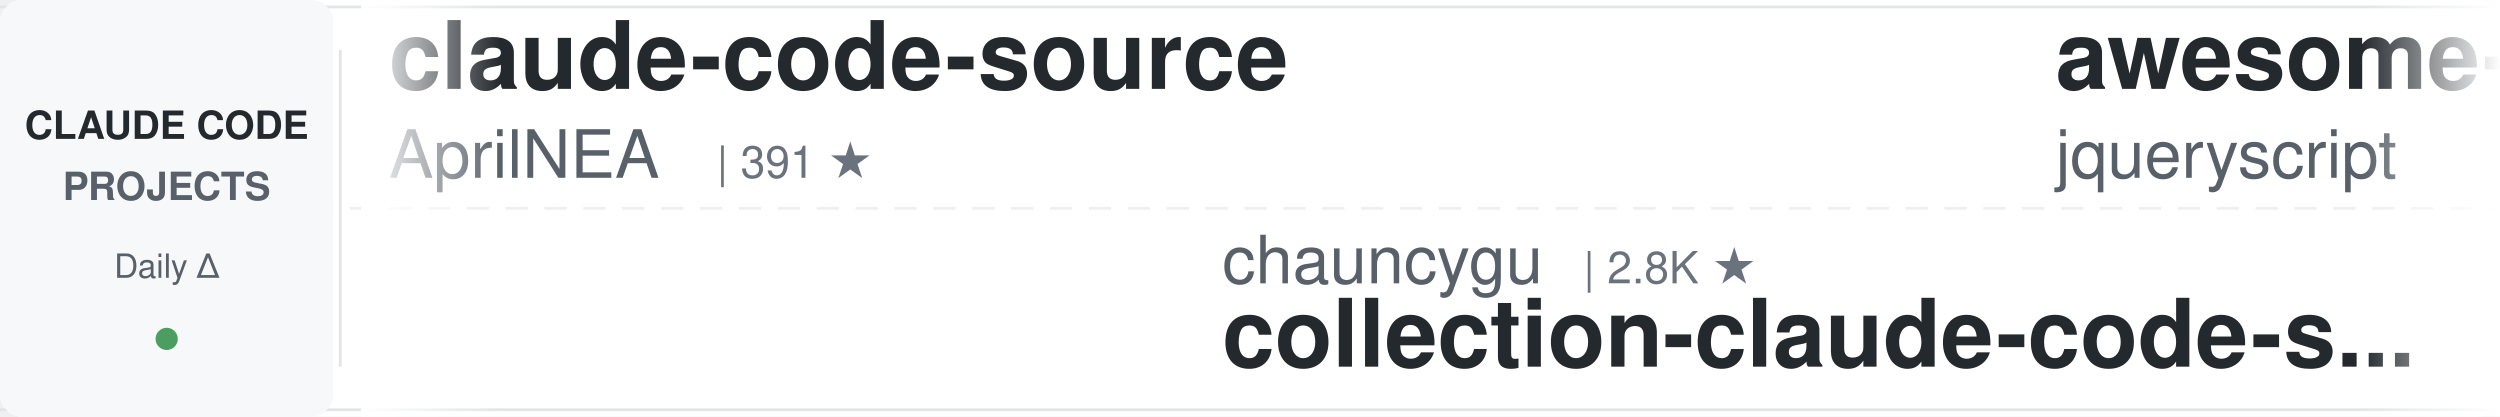
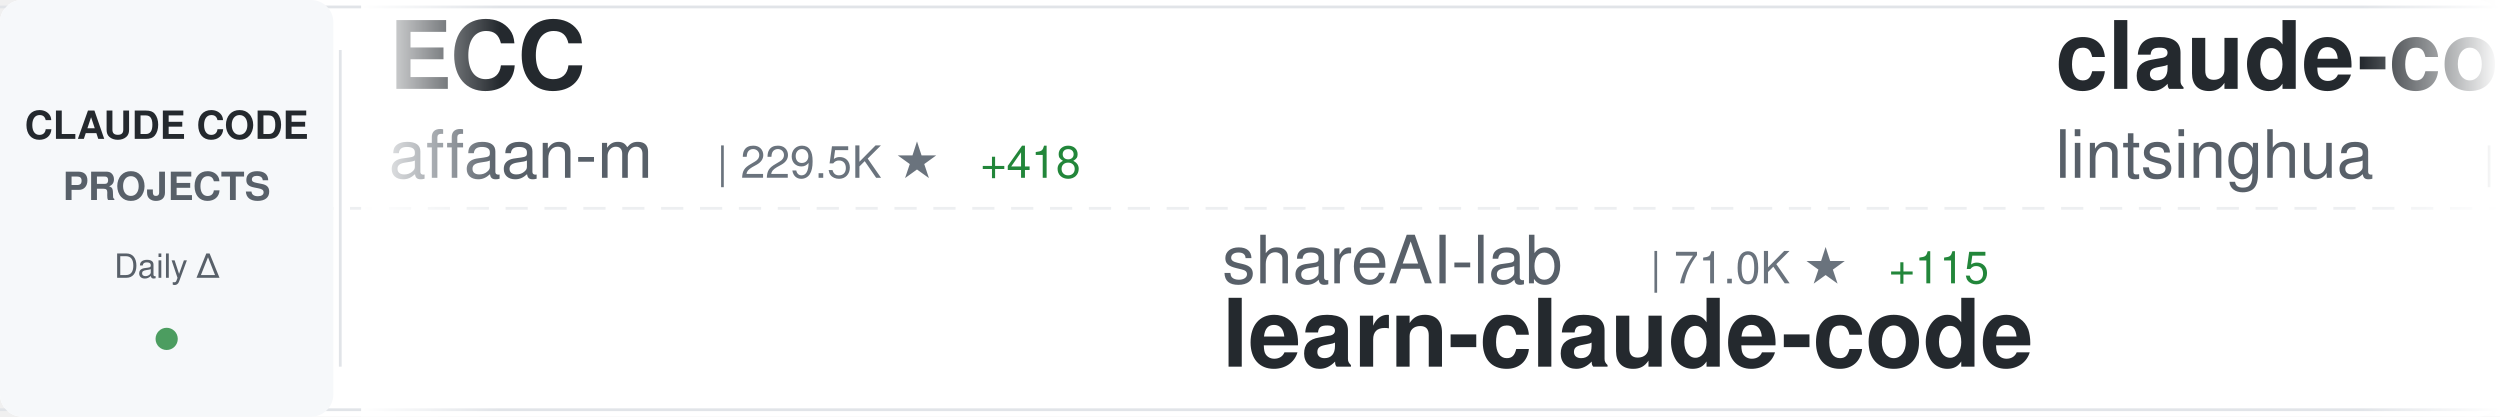
<svg xmlns="http://www.w3.org/2000/svg" width="900" height="150">
  <defs>
    <linearGradient id="awesomeLeftFade" x1="0%" y1="0%" x2="100%" y2="0%">
      <stop offset="0%" style="stop-color:#ffffff;stop-opacity:1" />
      <stop offset="100%" style="stop-color:#ffffff;stop-opacity:0" />
    </linearGradient>
    <linearGradient id="awesomeRightFade" x1="0%" y1="0%" x2="100%" y2="0%">
      <stop offset="0%" style="stop-color:#ffffff;stop-opacity:0" />
      <stop offset="100%" style="stop-color:#ffffff;stop-opacity:1" />
    </linearGradient>
  </defs>
  <rect width="900" height="150" fill="#ffffff" rx="8" />
  <rect x="0" y="2" width="900" height="1" fill="#e1e4e8" />
  <rect x="0" y="147" width="900" height="1" fill="#e1e4e8" />
  <line x1="0" y1="75" x2="900" y2="75" stroke="#e1e4e8" stroke-width="1" stroke-dasharray="8 6" opacity="0.6" />
  <rect x="0" y="0" width="120" height="150" fill="#f6f8fa" rx="8" />
  <text x="60" y="50" font-family="-apple-system, BlinkMacSystemFont, 'Segoe UI', Helvetica, Arial, sans-serif" font-size="14" font-weight="600" fill="#24292e" text-anchor="middle">CLAUDE CODE</text>
  <text x="60" y="72" font-family="-apple-system, BlinkMacSystemFont, 'Segoe UI', Helvetica, Arial, sans-serif" font-size="14" font-weight="600" fill="#586069" text-anchor="middle">PROJECTS</text>
  <text x="60" y="100" font-family="-apple-system, BlinkMacSystemFont, 'Segoe UI', Helvetica, Arial, sans-serif" font-size="12" font-weight="500" fill="#586069" text-anchor="middle">Daily Δ</text>
  <circle cx="60" cy="122" r="4" fill="#22863a" opacity="0.8" />
  <rect x="122" y="18" width="1" height="114" fill="#e1e4e8" />
  <clipPath id="awesomeTickerClip">
    <rect x="130" y="0" width="770" height="150" />
  </clipPath>
  <g clip-path="url(#awesomeTickerClip)">
    <g id="awesomeTickerItems">
      <animateTransform attributeName="transform" attributeType="XML" type="translate" from="0 0" to="-3000 0" dur="54s" repeatCount="indefinite" />
      <g transform="translate(0, 0)">
-         <text x="140" y="32" font-family="-apple-system, BlinkMacSystemFont, 'Segoe UI', Helvetica, Arial, sans-serif" font-size="34" font-weight="600" fill="#24292e">claude-code-source</text>
-         <text x="140" y="64" font-family="-apple-system, BlinkMacSystemFont, 'Segoe UI', Helvetica, Arial, sans-serif" font-size="24" font-weight="400" fill="#586069">AprilNEA</text>
-         <text x="258" y="64" font-family="-apple-system, BlinkMacSystemFont, 'Segoe UI', Helvetica, Arial, sans-serif" font-size="16" font-weight="500" fill="#6a737d">| 391 ★</text>
+         <text x="140" y="32" font-family="-apple-system, BlinkMacSystemFont, 'Segoe UI', Helvetica, Arial, sans-serif" font-size="34" font-weight="600" fill="#24292e">ECC</text>
+         <text x="140" y="64" font-family="-apple-system, BlinkMacSystemFont, 'Segoe UI', Helvetica, Arial, sans-serif" font-size="24" font-weight="400" fill="#586069">affaan-m</text>
+         <text x="258" y="64" font-family="-apple-system, BlinkMacSystemFont, 'Segoe UI', Helvetica, Arial, sans-serif" font-size="16" font-weight="500" fill="#6a737d">| 229.5K ★</text>
+         <text x="353" y="64" font-family="-apple-system, BlinkMacSystemFont, 'Segoe UI', Helvetica, Arial, sans-serif" font-size="16" font-weight="500" fill="#22863a"> +418</text>
      </g>
      <g transform="translate(300, 0)">
-         <text x="140" y="102" font-family="-apple-system, BlinkMacSystemFont, 'Segoe UI', Helvetica, Arial, sans-serif" font-size="24" font-weight="400" fill="#586069">chauncygu</text>
-         <text x="270" y="102" font-family="-apple-system, BlinkMacSystemFont, 'Segoe UI', Helvetica, Arial, sans-serif" font-size="16" font-weight="500" fill="#6a737d">| 2.8K ★</text>
-         <text x="140" y="132" font-family="-apple-system, BlinkMacSystemFont, 'Segoe UI', Helvetica, Arial, sans-serif" font-size="34" font-weight="600" fill="#24292e">collection-claude-code-s...</text>
+         <text x="140" y="102" font-family="-apple-system, BlinkMacSystemFont, 'Segoe UI', Helvetica, Arial, sans-serif" font-size="24" font-weight="400" fill="#586069">shareAI-lab</text>
+         <text x="294" y="102" font-family="-apple-system, BlinkMacSystemFont, 'Segoe UI', Helvetica, Arial, sans-serif" font-size="16" font-weight="500" fill="#6a737d">| 71.0K ★</text>
+         <text x="380" y="102" font-family="-apple-system, BlinkMacSystemFont, 'Segoe UI', Helvetica, Arial, sans-serif" font-size="16" font-weight="500" fill="#22863a"> +115</text>
+         <text x="140" y="132" font-family="-apple-system, BlinkMacSystemFont, 'Segoe UI', Helvetica, Arial, sans-serif" font-size="34" font-weight="600" fill="#24292e">learn-claude-code</text>
      </g>
      <g transform="translate(600, 0)">
-         <text x="140" y="32" font-family="-apple-system, BlinkMacSystemFont, 'Segoe UI', Helvetica, Arial, sans-serif" font-size="34" font-weight="600" fill="#24292e">awesome-claude-code</text>
-         <text x="140" y="64" font-family="-apple-system, BlinkMacSystemFont, 'Segoe UI', Helvetica, Arial, sans-serif" font-size="24" font-weight="400" fill="#586069">jqueryscript</text>
-         <text x="306" y="64" font-family="-apple-system, BlinkMacSystemFont, 'Segoe UI', Helvetica, Arial, sans-serif" font-size="16" font-weight="500" fill="#6a737d">| 467 ★</text>
-         <text x="374" y="64" font-family="-apple-system, BlinkMacSystemFont, 'Segoe UI', Helvetica, Arial, sans-serif" font-size="16" font-weight="500" fill="#22863a"> +1</text>
+         <text x="140" y="32" font-family="-apple-system, BlinkMacSystemFont, 'Segoe UI', Helvetica, Arial, sans-serif" font-size="34" font-weight="600" fill="#24292e">claude-code-book</text>
+         <text x="140" y="64" font-family="-apple-system, BlinkMacSystemFont, 'Segoe UI', Helvetica, Arial, sans-serif" font-size="24" font-weight="400" fill="#586069">lintsinghua</text>
+         <text x="294" y="64" font-family="-apple-system, BlinkMacSystemFont, 'Segoe UI', Helvetica, Arial, sans-serif" font-size="16" font-weight="500" fill="#6a737d">| 3.9K ★</text>
+         <text x="371" y="64" font-family="-apple-system, BlinkMacSystemFont, 'Segoe UI', Helvetica, Arial, sans-serif" font-size="16" font-weight="500" fill="#22863a"> +12</text>
      </g>
      <g transform="translate(900, 0)">
-         <text x="140" y="102" font-family="-apple-system, BlinkMacSystemFont, 'Segoe UI', Helvetica, Arial, sans-serif" font-size="24" font-weight="400" fill="#586069">AICoderTudou</text>
-         <text x="306" y="102" font-family="-apple-system, BlinkMacSystemFont, 'Segoe UI', Helvetica, Arial, sans-serif" font-size="16" font-weight="500" fill="#6a737d">| 498 ★</text>
-         <text x="140" y="132" font-family="-apple-system, BlinkMacSystemFont, 'Segoe UI', Helvetica, Arial, sans-serif" font-size="34" font-weight="600" fill="#24292e">claude-code-tudou</text>
+         <text x="140" y="102" font-family="-apple-system, BlinkMacSystemFont, 'Segoe UI', Helvetica, Arial, sans-serif" font-size="24" font-weight="400" fill="#586069">ding113</text>
+         <text x="246" y="102" font-family="-apple-system, BlinkMacSystemFont, 'Segoe UI', Helvetica, Arial, sans-serif" font-size="16" font-weight="500" fill="#6a737d">| 3.2K ★</text>
+         <text x="323" y="102" font-family="-apple-system, BlinkMacSystemFont, 'Segoe UI', Helvetica, Arial, sans-serif" font-size="16" font-weight="500" fill="#22863a"> +4</text>
+         <text x="140" y="132" font-family="-apple-system, BlinkMacSystemFont, 'Segoe UI', Helvetica, Arial, sans-serif" font-size="34" font-weight="600" fill="#24292e">claude-code-hub</text>
      </g>
      <g transform="translate(1200, 0)">
-         <text x="140" y="32" font-family="-apple-system, BlinkMacSystemFont, 'Segoe UI', Helvetica, Arial, sans-serif" font-size="34" font-weight="600" fill="#24292e">arcads-claude-code</text>
-         <text x="140" y="64" font-family="-apple-system, BlinkMacSystemFont, 'Segoe UI', Helvetica, Arial, sans-serif" font-size="24" font-weight="400" fill="#586069">krusemediallc</text>
-         <text x="318" y="64" font-family="-apple-system, BlinkMacSystemFont, 'Segoe UI', Helvetica, Arial, sans-serif" font-size="16" font-weight="500" fill="#6a737d">| 1.0K ★</text>
-         <text x="395" y="64" font-family="-apple-system, BlinkMacSystemFont, 'Segoe UI', Helvetica, Arial, sans-serif" font-size="16" font-weight="500" fill="#22863a"> +4</text>
+         <text x="140" y="32" font-family="-apple-system, BlinkMacSystemFont, 'Segoe UI', Helvetica, Arial, sans-serif" font-size="34" font-weight="600" fill="#24292e">claude-code-engineering</text>
+         <text x="140" y="64" font-family="-apple-system, BlinkMacSystemFont, 'Segoe UI', Helvetica, Arial, sans-serif" font-size="24" font-weight="400" fill="#586069">huangjia2019</text>
+         <text x="306" y="64" font-family="-apple-system, BlinkMacSystemFont, 'Segoe UI', Helvetica, Arial, sans-serif" font-size="16" font-weight="500" fill="#6a737d">| 976 ★</text>
+         <text x="374" y="64" font-family="-apple-system, BlinkMacSystemFont, 'Segoe UI', Helvetica, Arial, sans-serif" font-size="16" font-weight="500" fill="#22863a"> +5</text>
      </g>
      <g transform="translate(1500, 0)">
-         <text x="140" y="102" font-family="-apple-system, BlinkMacSystemFont, 'Segoe UI', Helvetica, Arial, sans-serif" font-size="24" font-weight="400" fill="#586069">frankbria</text>
-         <text x="270" y="102" font-family="-apple-system, BlinkMacSystemFont, 'Segoe UI', Helvetica, Arial, sans-serif" font-size="16" font-weight="500" fill="#6a737d">| 9.5K ★</text>
-         <text x="347" y="102" font-family="-apple-system, BlinkMacSystemFont, 'Segoe UI', Helvetica, Arial, sans-serif" font-size="16" font-weight="500" fill="#22863a"> +4</text>
-         <text x="140" y="132" font-family="-apple-system, BlinkMacSystemFont, 'Segoe UI', Helvetica, Arial, sans-serif" font-size="34" font-weight="600" fill="#24292e">ralph-claude-code</text>
+         <text x="140" y="102" font-family="-apple-system, BlinkMacSystemFont, 'Segoe UI', Helvetica, Arial, sans-serif" font-size="24" font-weight="400" fill="#586069">ChrisWiles</text>
+         <text x="282" y="102" font-family="-apple-system, BlinkMacSystemFont, 'Segoe UI', Helvetica, Arial, sans-serif" font-size="16" font-weight="500" fill="#6a737d">| 6.0K ★</text>
+         <text x="359" y="102" font-family="-apple-system, BlinkMacSystemFont, 'Segoe UI', Helvetica, Arial, sans-serif" font-size="16" font-weight="500" fill="#22863a"> +2</text>
+         <text x="140" y="132" font-family="-apple-system, BlinkMacSystemFont, 'Segoe UI', Helvetica, Arial, sans-serif" font-size="34" font-weight="600" fill="#24292e">claude-code-showcase</text>
      </g>
      <g transform="translate(1800, 0)">
-         <text x="140" y="32" font-family="-apple-system, BlinkMacSystemFont, 'Segoe UI', Helvetica, Arial, sans-serif" font-size="34" font-weight="600" fill="#24292e">claude-code-local</text>
-         <text x="140" y="64" font-family="-apple-system, BlinkMacSystemFont, 'Segoe UI', Helvetica, Arial, sans-serif" font-size="24" font-weight="400" fill="#586069">nicedreamzapp</text>
-         <text x="318" y="64" font-family="-apple-system, BlinkMacSystemFont, 'Segoe UI', Helvetica, Arial, sans-serif" font-size="16" font-weight="500" fill="#6a737d">| 2.9K ★</text>
-         <text x="395" y="64" font-family="-apple-system, BlinkMacSystemFont, 'Segoe UI', Helvetica, Arial, sans-serif" font-size="16" font-weight="500" fill="#22863a"> +4</text>
+         <text x="140" y="32" font-family="-apple-system, BlinkMacSystemFont, 'Segoe UI', Helvetica, Arial, sans-serif" font-size="34" font-weight="600" fill="#24292e">Open-ClaudeCode</text>
+         <text x="140" y="64" font-family="-apple-system, BlinkMacSystemFont, 'Segoe UI', Helvetica, Arial, sans-serif" font-size="24" font-weight="400" fill="#586069">LING71671</text>
+         <text x="270" y="64" font-family="-apple-system, BlinkMacSystemFont, 'Segoe UI', Helvetica, Arial, sans-serif" font-size="16" font-weight="500" fill="#6a737d">| 917 ★</text>
+         <text x="338" y="64" font-family="-apple-system, BlinkMacSystemFont, 'Segoe UI', Helvetica, Arial, sans-serif" font-size="16" font-weight="500" fill="#22863a"> +1</text>
      </g>
      <g transform="translate(2100, 0)">
-         <text x="140" y="102" font-family="-apple-system, BlinkMacSystemFont, 'Segoe UI', Helvetica, Arial, sans-serif" font-size="24" font-weight="400" fill="#586069">repowise-dev</text>
-         <text x="306" y="102" font-family="-apple-system, BlinkMacSystemFont, 'Segoe UI', Helvetica, Arial, sans-serif" font-size="16" font-weight="500" fill="#6a737d">| 1.2K ★</text>
-         <text x="383" y="102" font-family="-apple-system, BlinkMacSystemFont, 'Segoe UI', Helvetica, Arial, sans-serif" font-size="16" font-weight="500" fill="#22863a"> +2</text>
-         <text x="140" y="132" font-family="-apple-system, BlinkMacSystemFont, 'Segoe UI', Helvetica, Arial, sans-serif" font-size="34" font-weight="600" fill="#24292e">claude-code-prompts</text>
+         <text x="140" y="102" font-family="-apple-system, BlinkMacSystemFont, 'Segoe UI', Helvetica, Arial, sans-serif" font-size="24" font-weight="400" fill="#586069">pengchengneo</text>
+         <text x="306" y="102" font-family="-apple-system, BlinkMacSystemFont, 'Segoe UI', Helvetica, Arial, sans-serif" font-size="16" font-weight="500" fill="#6a737d">| 1.7K ★</text>
+         <text x="383" y="102" font-family="-apple-system, BlinkMacSystemFont, 'Segoe UI', Helvetica, Arial, sans-serif" font-size="16" font-weight="500" fill="#22863a"> +15</text>
+         <text x="140" y="132" font-family="-apple-system, BlinkMacSystemFont, 'Segoe UI', Helvetica, Arial, sans-serif" font-size="34" font-weight="600" fill="#24292e">Claude-Code</text>
      </g>
      <g transform="translate(2400, 0)">
-         <text x="140" y="32" font-family="-apple-system, BlinkMacSystemFont, 'Segoe UI', Helvetica, Arial, sans-serif" font-size="34" font-weight="600" fill="#24292e">andrej-karpathy-skills</text>
-         <text x="140" y="64" font-family="-apple-system, BlinkMacSystemFont, 'Segoe UI', Helvetica, Arial, sans-serif" font-size="24" font-weight="400" fill="#586069">multica-ai</text>
-         <text x="282" y="64" font-family="-apple-system, BlinkMacSystemFont, 'Segoe UI', Helvetica, Arial, sans-serif" font-size="16" font-weight="500" fill="#6a737d">| 191.9K ★</text>
-         <text x="377" y="64" font-family="-apple-system, BlinkMacSystemFont, 'Segoe UI', Helvetica, Arial, sans-serif" font-size="16" font-weight="500" fill="#22863a"> +474</text>
+         <text x="140" y="32" font-family="-apple-system, BlinkMacSystemFont, 'Segoe UI', Helvetica, Arial, sans-serif" font-size="34" font-weight="600" fill="#24292e">claude-code-best-practic...</text>
+         <text x="140" y="64" font-family="-apple-system, BlinkMacSystemFont, 'Segoe UI', Helvetica, Arial, sans-serif" font-size="24" font-weight="400" fill="#586069">shanraisshan</text>
+         <text x="306" y="64" font-family="-apple-system, BlinkMacSystemFont, 'Segoe UI', Helvetica, Arial, sans-serif" font-size="16" font-weight="500" fill="#6a737d">| 62.6K ★</text>
+         <text x="392" y="64" font-family="-apple-system, BlinkMacSystemFont, 'Segoe UI', Helvetica, Arial, sans-serif" font-size="16" font-weight="500" fill="#22863a"> +62</text>
      </g>
      <g transform="translate(2700, 0)">
-         <text x="140" y="102" font-family="-apple-system, BlinkMacSystemFont, 'Segoe UI', Helvetica, Arial, sans-serif" font-size="24" font-weight="400" fill="#586069">anthropics</text>
-         <text x="282" y="102" font-family="-apple-system, BlinkMacSystemFont, 'Segoe UI', Helvetica, Arial, sans-serif" font-size="16" font-weight="500" fill="#6a737d">| 161.0K ★</text>
-         <text x="377" y="102" font-family="-apple-system, BlinkMacSystemFont, 'Segoe UI', Helvetica, Arial, sans-serif" font-size="16" font-weight="500" fill="#22863a"> +322</text>
-         <text x="140" y="132" font-family="-apple-system, BlinkMacSystemFont, 'Segoe UI', Helvetica, Arial, sans-serif" font-size="34" font-weight="600" fill="#24292e">skills</text>
+         <text x="140" y="102" font-family="-apple-system, BlinkMacSystemFont, 'Segoe UI', Helvetica, Arial, sans-serif" font-size="24" font-weight="400" fill="#586069">FlorianBruniaux</text>
+         <text x="342" y="102" font-family="-apple-system, BlinkMacSystemFont, 'Segoe UI', Helvetica, Arial, sans-serif" font-size="16" font-weight="500" fill="#6a737d">| 5.4K ★</text>
+         <text x="419" y="102" font-family="-apple-system, BlinkMacSystemFont, 'Segoe UI', Helvetica, Arial, sans-serif" font-size="16" font-weight="500" fill="#22863a"> +9</text>
+         <text x="140" y="132" font-family="-apple-system, BlinkMacSystemFont, 'Segoe UI', Helvetica, Arial, sans-serif" font-size="34" font-weight="600" fill="#24292e">claude-code-ultimate-gui...</text>
      </g>
      <g transform="translate(3000, 0)">
-         <text x="140" y="32" font-family="-apple-system, BlinkMacSystemFont, 'Segoe UI', Helvetica, Arial, sans-serif" font-size="34" font-weight="600" fill="#24292e">claude-code-source</text>
-         <text x="140" y="64" font-family="-apple-system, BlinkMacSystemFont, 'Segoe UI', Helvetica, Arial, sans-serif" font-size="24" font-weight="400" fill="#586069">AprilNEA</text>
-         <text x="258" y="64" font-family="-apple-system, BlinkMacSystemFont, 'Segoe UI', Helvetica, Arial, sans-serif" font-size="16" font-weight="500" fill="#6a737d">| 391 ★</text>
+         <text x="140" y="32" font-family="-apple-system, BlinkMacSystemFont, 'Segoe UI', Helvetica, Arial, sans-serif" font-size="34" font-weight="600" fill="#24292e">ECC</text>
+         <text x="140" y="64" font-family="-apple-system, BlinkMacSystemFont, 'Segoe UI', Helvetica, Arial, sans-serif" font-size="24" font-weight="400" fill="#586069">affaan-m</text>
+         <text x="258" y="64" font-family="-apple-system, BlinkMacSystemFont, 'Segoe UI', Helvetica, Arial, sans-serif" font-size="16" font-weight="500" fill="#6a737d">| 229.5K ★</text>
+         <text x="353" y="64" font-family="-apple-system, BlinkMacSystemFont, 'Segoe UI', Helvetica, Arial, sans-serif" font-size="16" font-weight="500" fill="#22863a"> +418</text>
      </g>
      <g transform="translate(3300, 0)">
-         <text x="140" y="102" font-family="-apple-system, BlinkMacSystemFont, 'Segoe UI', Helvetica, Arial, sans-serif" font-size="24" font-weight="400" fill="#586069">chauncygu</text>
-         <text x="270" y="102" font-family="-apple-system, BlinkMacSystemFont, 'Segoe UI', Helvetica, Arial, sans-serif" font-size="16" font-weight="500" fill="#6a737d">| 2.8K ★</text>
-         <text x="140" y="132" font-family="-apple-system, BlinkMacSystemFont, 'Segoe UI', Helvetica, Arial, sans-serif" font-size="34" font-weight="600" fill="#24292e">collection-claude-code-s...</text>
+         <text x="140" y="102" font-family="-apple-system, BlinkMacSystemFont, 'Segoe UI', Helvetica, Arial, sans-serif" font-size="24" font-weight="400" fill="#586069">shareAI-lab</text>
+         <text x="294" y="102" font-family="-apple-system, BlinkMacSystemFont, 'Segoe UI', Helvetica, Arial, sans-serif" font-size="16" font-weight="500" fill="#6a737d">| 71.0K ★</text>
+         <text x="380" y="102" font-family="-apple-system, BlinkMacSystemFont, 'Segoe UI', Helvetica, Arial, sans-serif" font-size="16" font-weight="500" fill="#22863a"> +115</text>
+         <text x="140" y="132" font-family="-apple-system, BlinkMacSystemFont, 'Segoe UI', Helvetica, Arial, sans-serif" font-size="34" font-weight="600" fill="#24292e">learn-claude-code</text>
      </g>
      <g transform="translate(3600, 0)">
-         <text x="140" y="32" font-family="-apple-system, BlinkMacSystemFont, 'Segoe UI', Helvetica, Arial, sans-serif" font-size="34" font-weight="600" fill="#24292e">awesome-claude-code</text>
-         <text x="140" y="64" font-family="-apple-system, BlinkMacSystemFont, 'Segoe UI', Helvetica, Arial, sans-serif" font-size="24" font-weight="400" fill="#586069">jqueryscript</text>
-         <text x="306" y="64" font-family="-apple-system, BlinkMacSystemFont, 'Segoe UI', Helvetica, Arial, sans-serif" font-size="16" font-weight="500" fill="#6a737d">| 467 ★</text>
-         <text x="374" y="64" font-family="-apple-system, BlinkMacSystemFont, 'Segoe UI', Helvetica, Arial, sans-serif" font-size="16" font-weight="500" fill="#22863a"> +1</text>
+         <text x="140" y="32" font-family="-apple-system, BlinkMacSystemFont, 'Segoe UI', Helvetica, Arial, sans-serif" font-size="34" font-weight="600" fill="#24292e">claude-code-book</text>
+         <text x="140" y="64" font-family="-apple-system, BlinkMacSystemFont, 'Segoe UI', Helvetica, Arial, sans-serif" font-size="24" font-weight="400" fill="#586069">lintsinghua</text>
+         <text x="294" y="64" font-family="-apple-system, BlinkMacSystemFont, 'Segoe UI', Helvetica, Arial, sans-serif" font-size="16" font-weight="500" fill="#6a737d">| 3.9K ★</text>
+         <text x="371" y="64" font-family="-apple-system, BlinkMacSystemFont, 'Segoe UI', Helvetica, Arial, sans-serif" font-size="16" font-weight="500" fill="#22863a"> +12</text>
      </g>
      <g transform="translate(3900, 0)">
-         <text x="140" y="102" font-family="-apple-system, BlinkMacSystemFont, 'Segoe UI', Helvetica, Arial, sans-serif" font-size="24" font-weight="400" fill="#586069">AICoderTudou</text>
-         <text x="306" y="102" font-family="-apple-system, BlinkMacSystemFont, 'Segoe UI', Helvetica, Arial, sans-serif" font-size="16" font-weight="500" fill="#6a737d">| 498 ★</text>
-         <text x="140" y="132" font-family="-apple-system, BlinkMacSystemFont, 'Segoe UI', Helvetica, Arial, sans-serif" font-size="34" font-weight="600" fill="#24292e">claude-code-tudou</text>
+         <text x="140" y="102" font-family="-apple-system, BlinkMacSystemFont, 'Segoe UI', Helvetica, Arial, sans-serif" font-size="24" font-weight="400" fill="#586069">ding113</text>
+         <text x="246" y="102" font-family="-apple-system, BlinkMacSystemFont, 'Segoe UI', Helvetica, Arial, sans-serif" font-size="16" font-weight="500" fill="#6a737d">| 3.2K ★</text>
+         <text x="323" y="102" font-family="-apple-system, BlinkMacSystemFont, 'Segoe UI', Helvetica, Arial, sans-serif" font-size="16" font-weight="500" fill="#22863a"> +4</text>
+         <text x="140" y="132" font-family="-apple-system, BlinkMacSystemFont, 'Segoe UI', Helvetica, Arial, sans-serif" font-size="34" font-weight="600" fill="#24292e">claude-code-hub</text>
      </g>
    </g>
  </g>
  <rect x="130" y="0" width="50" height="150" fill="url(#awesomeLeftFade)" />
  <rect x="850" y="0" width="50" height="150" fill="url(#awesomeRightFade)" />
</svg>
